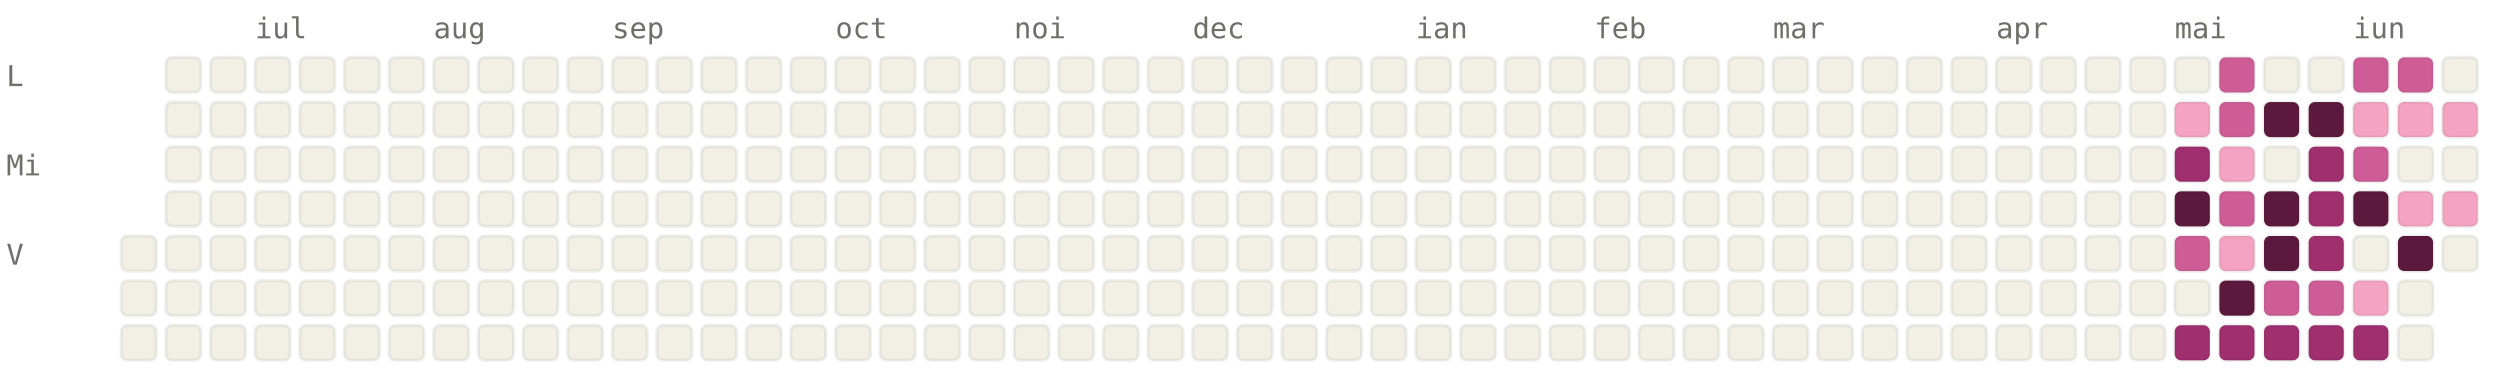
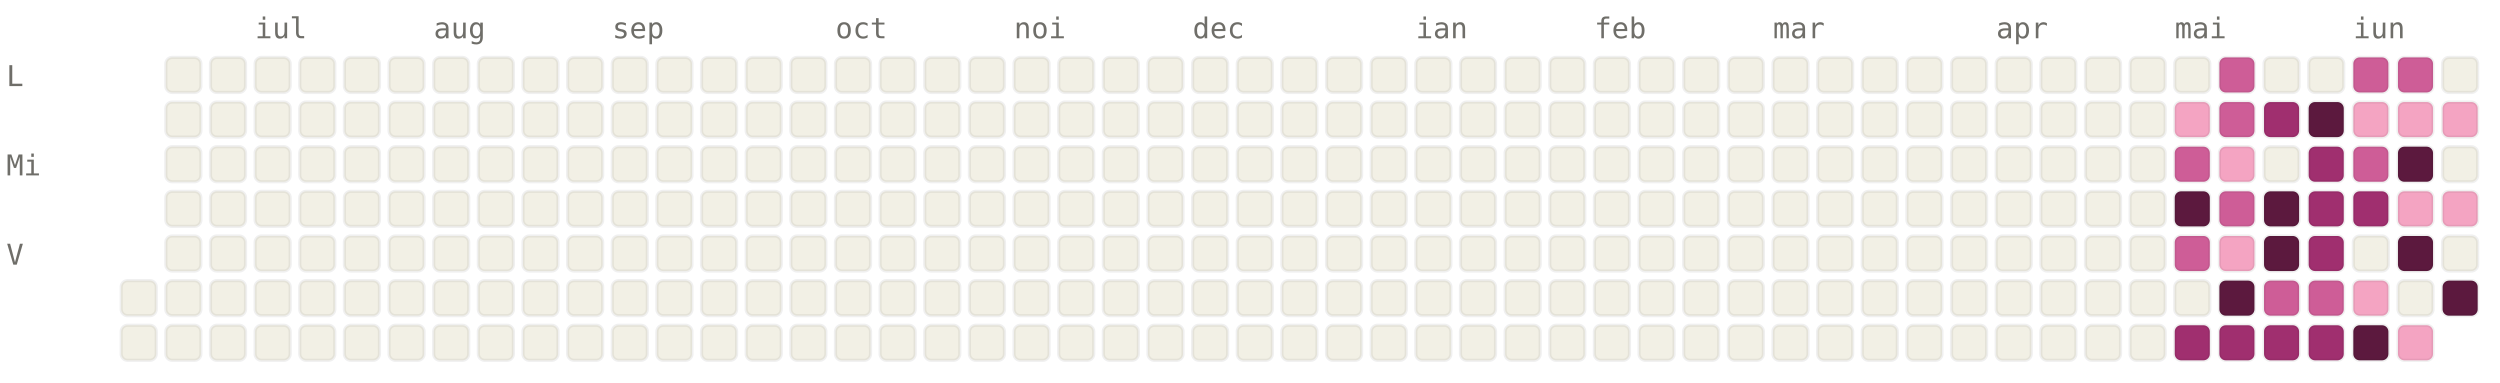
<svg xmlns="http://www.w3.org/2000/svg" viewBox="0 0 784 120" width="784" height="120" font-family="ui-monospace, SFMono-Regular, Menlo, monospace" font-size="9">
  <style>.l0{fill:#F2F0E5;stroke:rgba(0,0,0,0.06)}.l1{fill:#F4A4C2;stroke:rgba(0,0,0,0.06)}.l2{fill:#CE5D97;stroke:rgba(0,0,0,0.06)}.l3{fill:#A02F6F;stroke:rgba(0,0,0,0.06)}.l4{fill:#5C193E;stroke:rgba(0,0,0,0.06)}.lbl{fill:#6F6E69}@media (prefers-color-scheme: dark){.l0{fill:#1C1B1A;stroke:rgba(255,255,255,0.04)}.l1{fill:#451033;stroke:rgba(255,255,255,0.04)}.l2{fill:#751F4F;stroke:rgba(255,255,255,0.04)}.l3{fill:#CE5D97;stroke:rgba(255,255,255,0.04)}.l4{fill:#F4A4C2;stroke:rgba(255,255,255,0.04)}.lbl{fill:#878580}}</style>
  <text x="80" y="12" class="lbl">iul</text>
  <text x="136" y="12" class="lbl">aug</text>
  <text x="192" y="12" class="lbl">sep</text>
  <text x="262" y="12" class="lbl">oct</text>
  <text x="318" y="12" class="lbl">noi</text>
  <text x="374" y="12" class="lbl">dec</text>
  <text x="444" y="12" class="lbl">ian</text>
  <text x="500" y="12" class="lbl">feb</text>
  <text x="556" y="12" class="lbl">mar</text>
  <text x="626" y="12" class="lbl">apr</text>
  <text x="682" y="12" class="lbl">mai</text>
  <text x="738" y="12" class="lbl">iun</text>
  <text x="2" y="27" class="lbl">L</text>
  <text x="2" y="55" class="lbl">Mi</text>
  <text x="2" y="83" class="lbl">V</text>
-   <rect x="38" y="74" width="11" height="11" rx="2" ry="2" class="l0" />
  <rect x="38" y="88" width="11" height="11" rx="2" ry="2" class="l0" />
  <rect x="38" y="102" width="11" height="11" rx="2" ry="2" class="l0" />
  <rect x="52" y="18" width="11" height="11" rx="2" ry="2" class="l0" />
  <rect x="52" y="32" width="11" height="11" rx="2" ry="2" class="l0" />
  <rect x="52" y="46" width="11" height="11" rx="2" ry="2" class="l0" />
  <rect x="52" y="60" width="11" height="11" rx="2" ry="2" class="l0" />
  <rect x="52" y="74" width="11" height="11" rx="2" ry="2" class="l0" />
  <rect x="52" y="88" width="11" height="11" rx="2" ry="2" class="l0" />
  <rect x="52" y="102" width="11" height="11" rx="2" ry="2" class="l0" />
  <rect x="66" y="18" width="11" height="11" rx="2" ry="2" class="l0" />
  <rect x="66" y="32" width="11" height="11" rx="2" ry="2" class="l0" />
  <rect x="66" y="46" width="11" height="11" rx="2" ry="2" class="l0" />
  <rect x="66" y="60" width="11" height="11" rx="2" ry="2" class="l0" />
  <rect x="66" y="74" width="11" height="11" rx="2" ry="2" class="l0" />
  <rect x="66" y="88" width="11" height="11" rx="2" ry="2" class="l0" />
  <rect x="66" y="102" width="11" height="11" rx="2" ry="2" class="l0" />
  <rect x="80" y="18" width="11" height="11" rx="2" ry="2" class="l0" />
  <rect x="80" y="32" width="11" height="11" rx="2" ry="2" class="l0" />
  <rect x="80" y="46" width="11" height="11" rx="2" ry="2" class="l0" />
  <rect x="80" y="60" width="11" height="11" rx="2" ry="2" class="l0" />
  <rect x="80" y="74" width="11" height="11" rx="2" ry="2" class="l0" />
  <rect x="80" y="88" width="11" height="11" rx="2" ry="2" class="l0" />
  <rect x="80" y="102" width="11" height="11" rx="2" ry="2" class="l0" />
  <rect x="94" y="18" width="11" height="11" rx="2" ry="2" class="l0" />
  <rect x="94" y="32" width="11" height="11" rx="2" ry="2" class="l0" />
  <rect x="94" y="46" width="11" height="11" rx="2" ry="2" class="l0" />
  <rect x="94" y="60" width="11" height="11" rx="2" ry="2" class="l0" />
  <rect x="94" y="74" width="11" height="11" rx="2" ry="2" class="l0" />
  <rect x="94" y="88" width="11" height="11" rx="2" ry="2" class="l0" />
  <rect x="94" y="102" width="11" height="11" rx="2" ry="2" class="l0" />
  <rect x="108" y="18" width="11" height="11" rx="2" ry="2" class="l0" />
  <rect x="108" y="32" width="11" height="11" rx="2" ry="2" class="l0" />
  <rect x="108" y="46" width="11" height="11" rx="2" ry="2" class="l0" />
  <rect x="108" y="60" width="11" height="11" rx="2" ry="2" class="l0" />
  <rect x="108" y="74" width="11" height="11" rx="2" ry="2" class="l0" />
  <rect x="108" y="88" width="11" height="11" rx="2" ry="2" class="l0" />
  <rect x="108" y="102" width="11" height="11" rx="2" ry="2" class="l0" />
  <rect x="122" y="18" width="11" height="11" rx="2" ry="2" class="l0" />
  <rect x="122" y="32" width="11" height="11" rx="2" ry="2" class="l0" />
  <rect x="122" y="46" width="11" height="11" rx="2" ry="2" class="l0" />
  <rect x="122" y="60" width="11" height="11" rx="2" ry="2" class="l0" />
  <rect x="122" y="74" width="11" height="11" rx="2" ry="2" class="l0" />
  <rect x="122" y="88" width="11" height="11" rx="2" ry="2" class="l0" />
  <rect x="122" y="102" width="11" height="11" rx="2" ry="2" class="l0" />
  <rect x="136" y="18" width="11" height="11" rx="2" ry="2" class="l0" />
  <rect x="136" y="32" width="11" height="11" rx="2" ry="2" class="l0" />
  <rect x="136" y="46" width="11" height="11" rx="2" ry="2" class="l0" />
  <rect x="136" y="60" width="11" height="11" rx="2" ry="2" class="l0" />
  <rect x="136" y="74" width="11" height="11" rx="2" ry="2" class="l0" />
  <rect x="136" y="88" width="11" height="11" rx="2" ry="2" class="l0" />
  <rect x="136" y="102" width="11" height="11" rx="2" ry="2" class="l0" />
  <rect x="150" y="18" width="11" height="11" rx="2" ry="2" class="l0" />
  <rect x="150" y="32" width="11" height="11" rx="2" ry="2" class="l0" />
  <rect x="150" y="46" width="11" height="11" rx="2" ry="2" class="l0" />
  <rect x="150" y="60" width="11" height="11" rx="2" ry="2" class="l0" />
  <rect x="150" y="74" width="11" height="11" rx="2" ry="2" class="l0" />
  <rect x="150" y="88" width="11" height="11" rx="2" ry="2" class="l0" />
  <rect x="150" y="102" width="11" height="11" rx="2" ry="2" class="l0" />
  <rect x="164" y="18" width="11" height="11" rx="2" ry="2" class="l0" />
  <rect x="164" y="32" width="11" height="11" rx="2" ry="2" class="l0" />
  <rect x="164" y="46" width="11" height="11" rx="2" ry="2" class="l0" />
  <rect x="164" y="60" width="11" height="11" rx="2" ry="2" class="l0" />
  <rect x="164" y="74" width="11" height="11" rx="2" ry="2" class="l0" />
  <rect x="164" y="88" width="11" height="11" rx="2" ry="2" class="l0" />
  <rect x="164" y="102" width="11" height="11" rx="2" ry="2" class="l0" />
  <rect x="178" y="18" width="11" height="11" rx="2" ry="2" class="l0" />
  <rect x="178" y="32" width="11" height="11" rx="2" ry="2" class="l0" />
  <rect x="178" y="46" width="11" height="11" rx="2" ry="2" class="l0" />
  <rect x="178" y="60" width="11" height="11" rx="2" ry="2" class="l0" />
  <rect x="178" y="74" width="11" height="11" rx="2" ry="2" class="l0" />
  <rect x="178" y="88" width="11" height="11" rx="2" ry="2" class="l0" />
  <rect x="178" y="102" width="11" height="11" rx="2" ry="2" class="l0" />
  <rect x="192" y="18" width="11" height="11" rx="2" ry="2" class="l0" />
  <rect x="192" y="32" width="11" height="11" rx="2" ry="2" class="l0" />
  <rect x="192" y="46" width="11" height="11" rx="2" ry="2" class="l0" />
  <rect x="192" y="60" width="11" height="11" rx="2" ry="2" class="l0" />
  <rect x="192" y="74" width="11" height="11" rx="2" ry="2" class="l0" />
  <rect x="192" y="88" width="11" height="11" rx="2" ry="2" class="l0" />
  <rect x="192" y="102" width="11" height="11" rx="2" ry="2" class="l0" />
  <rect x="206" y="18" width="11" height="11" rx="2" ry="2" class="l0" />
  <rect x="206" y="32" width="11" height="11" rx="2" ry="2" class="l0" />
  <rect x="206" y="46" width="11" height="11" rx="2" ry="2" class="l0" />
  <rect x="206" y="60" width="11" height="11" rx="2" ry="2" class="l0" />
  <rect x="206" y="74" width="11" height="11" rx="2" ry="2" class="l0" />
  <rect x="206" y="88" width="11" height="11" rx="2" ry="2" class="l0" />
  <rect x="206" y="102" width="11" height="11" rx="2" ry="2" class="l0" />
  <rect x="220" y="18" width="11" height="11" rx="2" ry="2" class="l0" />
  <rect x="220" y="32" width="11" height="11" rx="2" ry="2" class="l0" />
  <rect x="220" y="46" width="11" height="11" rx="2" ry="2" class="l0" />
  <rect x="220" y="60" width="11" height="11" rx="2" ry="2" class="l0" />
  <rect x="220" y="74" width="11" height="11" rx="2" ry="2" class="l0" />
  <rect x="220" y="88" width="11" height="11" rx="2" ry="2" class="l0" />
  <rect x="220" y="102" width="11" height="11" rx="2" ry="2" class="l0" />
  <rect x="234" y="18" width="11" height="11" rx="2" ry="2" class="l0" />
  <rect x="234" y="32" width="11" height="11" rx="2" ry="2" class="l0" />
  <rect x="234" y="46" width="11" height="11" rx="2" ry="2" class="l0" />
  <rect x="234" y="60" width="11" height="11" rx="2" ry="2" class="l0" />
  <rect x="234" y="74" width="11" height="11" rx="2" ry="2" class="l0" />
  <rect x="234" y="88" width="11" height="11" rx="2" ry="2" class="l0" />
  <rect x="234" y="102" width="11" height="11" rx="2" ry="2" class="l0" />
  <rect x="248" y="18" width="11" height="11" rx="2" ry="2" class="l0" />
  <rect x="248" y="32" width="11" height="11" rx="2" ry="2" class="l0" />
  <rect x="248" y="46" width="11" height="11" rx="2" ry="2" class="l0" />
  <rect x="248" y="60" width="11" height="11" rx="2" ry="2" class="l0" />
  <rect x="248" y="74" width="11" height="11" rx="2" ry="2" class="l0" />
  <rect x="248" y="88" width="11" height="11" rx="2" ry="2" class="l0" />
  <rect x="248" y="102" width="11" height="11" rx="2" ry="2" class="l0" />
  <rect x="262" y="18" width="11" height="11" rx="2" ry="2" class="l0" />
  <rect x="262" y="32" width="11" height="11" rx="2" ry="2" class="l0" />
  <rect x="262" y="46" width="11" height="11" rx="2" ry="2" class="l0" />
  <rect x="262" y="60" width="11" height="11" rx="2" ry="2" class="l0" />
  <rect x="262" y="74" width="11" height="11" rx="2" ry="2" class="l0" />
  <rect x="262" y="88" width="11" height="11" rx="2" ry="2" class="l0" />
  <rect x="262" y="102" width="11" height="11" rx="2" ry="2" class="l0" />
  <rect x="276" y="18" width="11" height="11" rx="2" ry="2" class="l0" />
  <rect x="276" y="32" width="11" height="11" rx="2" ry="2" class="l0" />
  <rect x="276" y="46" width="11" height="11" rx="2" ry="2" class="l0" />
  <rect x="276" y="60" width="11" height="11" rx="2" ry="2" class="l0" />
  <rect x="276" y="74" width="11" height="11" rx="2" ry="2" class="l0" />
  <rect x="276" y="88" width="11" height="11" rx="2" ry="2" class="l0" />
  <rect x="276" y="102" width="11" height="11" rx="2" ry="2" class="l0" />
  <rect x="290" y="18" width="11" height="11" rx="2" ry="2" class="l0" />
  <rect x="290" y="32" width="11" height="11" rx="2" ry="2" class="l0" />
  <rect x="290" y="46" width="11" height="11" rx="2" ry="2" class="l0" />
  <rect x="290" y="60" width="11" height="11" rx="2" ry="2" class="l0" />
  <rect x="290" y="74" width="11" height="11" rx="2" ry="2" class="l0" />
  <rect x="290" y="88" width="11" height="11" rx="2" ry="2" class="l0" />
  <rect x="290" y="102" width="11" height="11" rx="2" ry="2" class="l0" />
  <rect x="304" y="18" width="11" height="11" rx="2" ry="2" class="l0" />
  <rect x="304" y="32" width="11" height="11" rx="2" ry="2" class="l0" />
  <rect x="304" y="46" width="11" height="11" rx="2" ry="2" class="l0" />
  <rect x="304" y="60" width="11" height="11" rx="2" ry="2" class="l0" />
  <rect x="304" y="74" width="11" height="11" rx="2" ry="2" class="l0" />
  <rect x="304" y="88" width="11" height="11" rx="2" ry="2" class="l0" />
  <rect x="304" y="102" width="11" height="11" rx="2" ry="2" class="l0" />
  <rect x="318" y="18" width="11" height="11" rx="2" ry="2" class="l0" />
  <rect x="318" y="32" width="11" height="11" rx="2" ry="2" class="l0" />
  <rect x="318" y="46" width="11" height="11" rx="2" ry="2" class="l0" />
  <rect x="318" y="60" width="11" height="11" rx="2" ry="2" class="l0" />
  <rect x="318" y="74" width="11" height="11" rx="2" ry="2" class="l0" />
  <rect x="318" y="88" width="11" height="11" rx="2" ry="2" class="l0" />
  <rect x="318" y="102" width="11" height="11" rx="2" ry="2" class="l0" />
  <rect x="332" y="18" width="11" height="11" rx="2" ry="2" class="l0" />
  <rect x="332" y="32" width="11" height="11" rx="2" ry="2" class="l0" />
  <rect x="332" y="46" width="11" height="11" rx="2" ry="2" class="l0" />
  <rect x="332" y="60" width="11" height="11" rx="2" ry="2" class="l0" />
  <rect x="332" y="74" width="11" height="11" rx="2" ry="2" class="l0" />
  <rect x="332" y="88" width="11" height="11" rx="2" ry="2" class="l0" />
  <rect x="332" y="102" width="11" height="11" rx="2" ry="2" class="l0" />
  <rect x="346" y="18" width="11" height="11" rx="2" ry="2" class="l0" />
  <rect x="346" y="32" width="11" height="11" rx="2" ry="2" class="l0" />
  <rect x="346" y="46" width="11" height="11" rx="2" ry="2" class="l0" />
  <rect x="346" y="60" width="11" height="11" rx="2" ry="2" class="l0" />
  <rect x="346" y="74" width="11" height="11" rx="2" ry="2" class="l0" />
  <rect x="346" y="88" width="11" height="11" rx="2" ry="2" class="l0" />
  <rect x="346" y="102" width="11" height="11" rx="2" ry="2" class="l0" />
  <rect x="360" y="18" width="11" height="11" rx="2" ry="2" class="l0" />
  <rect x="360" y="32" width="11" height="11" rx="2" ry="2" class="l0" />
  <rect x="360" y="46" width="11" height="11" rx="2" ry="2" class="l0" />
  <rect x="360" y="60" width="11" height="11" rx="2" ry="2" class="l0" />
  <rect x="360" y="74" width="11" height="11" rx="2" ry="2" class="l0" />
  <rect x="360" y="88" width="11" height="11" rx="2" ry="2" class="l0" />
  <rect x="360" y="102" width="11" height="11" rx="2" ry="2" class="l0" />
  <rect x="374" y="18" width="11" height="11" rx="2" ry="2" class="l0" />
  <rect x="374" y="32" width="11" height="11" rx="2" ry="2" class="l0" />
  <rect x="374" y="46" width="11" height="11" rx="2" ry="2" class="l0" />
  <rect x="374" y="60" width="11" height="11" rx="2" ry="2" class="l0" />
  <rect x="374" y="74" width="11" height="11" rx="2" ry="2" class="l0" />
  <rect x="374" y="88" width="11" height="11" rx="2" ry="2" class="l0" />
  <rect x="374" y="102" width="11" height="11" rx="2" ry="2" class="l0" />
  <rect x="388" y="18" width="11" height="11" rx="2" ry="2" class="l0" />
  <rect x="388" y="32" width="11" height="11" rx="2" ry="2" class="l0" />
  <rect x="388" y="46" width="11" height="11" rx="2" ry="2" class="l0" />
  <rect x="388" y="60" width="11" height="11" rx="2" ry="2" class="l0" />
  <rect x="388" y="74" width="11" height="11" rx="2" ry="2" class="l0" />
  <rect x="388" y="88" width="11" height="11" rx="2" ry="2" class="l0" />
  <rect x="388" y="102" width="11" height="11" rx="2" ry="2" class="l0" />
  <rect x="402" y="18" width="11" height="11" rx="2" ry="2" class="l0" />
  <rect x="402" y="32" width="11" height="11" rx="2" ry="2" class="l0" />
  <rect x="402" y="46" width="11" height="11" rx="2" ry="2" class="l0" />
  <rect x="402" y="60" width="11" height="11" rx="2" ry="2" class="l0" />
  <rect x="402" y="74" width="11" height="11" rx="2" ry="2" class="l0" />
  <rect x="402" y="88" width="11" height="11" rx="2" ry="2" class="l0" />
  <rect x="402" y="102" width="11" height="11" rx="2" ry="2" class="l0" />
  <rect x="416" y="18" width="11" height="11" rx="2" ry="2" class="l0" />
  <rect x="416" y="32" width="11" height="11" rx="2" ry="2" class="l0" />
  <rect x="416" y="46" width="11" height="11" rx="2" ry="2" class="l0" />
  <rect x="416" y="60" width="11" height="11" rx="2" ry="2" class="l0" />
  <rect x="416" y="74" width="11" height="11" rx="2" ry="2" class="l0" />
  <rect x="416" y="88" width="11" height="11" rx="2" ry="2" class="l0" />
  <rect x="416" y="102" width="11" height="11" rx="2" ry="2" class="l0" />
  <rect x="430" y="18" width="11" height="11" rx="2" ry="2" class="l0" />
  <rect x="430" y="32" width="11" height="11" rx="2" ry="2" class="l0" />
  <rect x="430" y="46" width="11" height="11" rx="2" ry="2" class="l0" />
  <rect x="430" y="60" width="11" height="11" rx="2" ry="2" class="l0" />
  <rect x="430" y="74" width="11" height="11" rx="2" ry="2" class="l0" />
  <rect x="430" y="88" width="11" height="11" rx="2" ry="2" class="l0" />
  <rect x="430" y="102" width="11" height="11" rx="2" ry="2" class="l0" />
  <rect x="444" y="18" width="11" height="11" rx="2" ry="2" class="l0" />
  <rect x="444" y="32" width="11" height="11" rx="2" ry="2" class="l0" />
  <rect x="444" y="46" width="11" height="11" rx="2" ry="2" class="l0" />
  <rect x="444" y="60" width="11" height="11" rx="2" ry="2" class="l0" />
  <rect x="444" y="74" width="11" height="11" rx="2" ry="2" class="l0" />
  <rect x="444" y="88" width="11" height="11" rx="2" ry="2" class="l0" />
  <rect x="444" y="102" width="11" height="11" rx="2" ry="2" class="l0" />
  <rect x="458" y="18" width="11" height="11" rx="2" ry="2" class="l0" />
  <rect x="458" y="32" width="11" height="11" rx="2" ry="2" class="l0" />
  <rect x="458" y="46" width="11" height="11" rx="2" ry="2" class="l0" />
  <rect x="458" y="60" width="11" height="11" rx="2" ry="2" class="l0" />
  <rect x="458" y="74" width="11" height="11" rx="2" ry="2" class="l0" />
  <rect x="458" y="88" width="11" height="11" rx="2" ry="2" class="l0" />
  <rect x="458" y="102" width="11" height="11" rx="2" ry="2" class="l0" />
  <rect x="472" y="18" width="11" height="11" rx="2" ry="2" class="l0" />
  <rect x="472" y="32" width="11" height="11" rx="2" ry="2" class="l0" />
  <rect x="472" y="46" width="11" height="11" rx="2" ry="2" class="l0" />
  <rect x="472" y="60" width="11" height="11" rx="2" ry="2" class="l0" />
  <rect x="472" y="74" width="11" height="11" rx="2" ry="2" class="l0" />
  <rect x="472" y="88" width="11" height="11" rx="2" ry="2" class="l0" />
  <rect x="472" y="102" width="11" height="11" rx="2" ry="2" class="l0" />
  <rect x="486" y="18" width="11" height="11" rx="2" ry="2" class="l0" />
  <rect x="486" y="32" width="11" height="11" rx="2" ry="2" class="l0" />
  <rect x="486" y="46" width="11" height="11" rx="2" ry="2" class="l0" />
  <rect x="486" y="60" width="11" height="11" rx="2" ry="2" class="l0" />
  <rect x="486" y="74" width="11" height="11" rx="2" ry="2" class="l0" />
  <rect x="486" y="88" width="11" height="11" rx="2" ry="2" class="l0" />
  <rect x="486" y="102" width="11" height="11" rx="2" ry="2" class="l0" />
  <rect x="500" y="18" width="11" height="11" rx="2" ry="2" class="l0" />
  <rect x="500" y="32" width="11" height="11" rx="2" ry="2" class="l0" />
  <rect x="500" y="46" width="11" height="11" rx="2" ry="2" class="l0" />
  <rect x="500" y="60" width="11" height="11" rx="2" ry="2" class="l0" />
  <rect x="500" y="74" width="11" height="11" rx="2" ry="2" class="l0" />
  <rect x="500" y="88" width="11" height="11" rx="2" ry="2" class="l0" />
  <rect x="500" y="102" width="11" height="11" rx="2" ry="2" class="l0" />
  <rect x="514" y="18" width="11" height="11" rx="2" ry="2" class="l0" />
  <rect x="514" y="32" width="11" height="11" rx="2" ry="2" class="l0" />
  <rect x="514" y="46" width="11" height="11" rx="2" ry="2" class="l0" />
  <rect x="514" y="60" width="11" height="11" rx="2" ry="2" class="l0" />
  <rect x="514" y="74" width="11" height="11" rx="2" ry="2" class="l0" />
  <rect x="514" y="88" width="11" height="11" rx="2" ry="2" class="l0" />
  <rect x="514" y="102" width="11" height="11" rx="2" ry="2" class="l0" />
  <rect x="528" y="18" width="11" height="11" rx="2" ry="2" class="l0" />
  <rect x="528" y="32" width="11" height="11" rx="2" ry="2" class="l0" />
  <rect x="528" y="46" width="11" height="11" rx="2" ry="2" class="l0" />
  <rect x="528" y="60" width="11" height="11" rx="2" ry="2" class="l0" />
  <rect x="528" y="74" width="11" height="11" rx="2" ry="2" class="l0" />
  <rect x="528" y="88" width="11" height="11" rx="2" ry="2" class="l0" />
  <rect x="528" y="102" width="11" height="11" rx="2" ry="2" class="l0" />
  <rect x="542" y="18" width="11" height="11" rx="2" ry="2" class="l0" />
  <rect x="542" y="32" width="11" height="11" rx="2" ry="2" class="l0" />
  <rect x="542" y="46" width="11" height="11" rx="2" ry="2" class="l0" />
  <rect x="542" y="60" width="11" height="11" rx="2" ry="2" class="l0" />
  <rect x="542" y="74" width="11" height="11" rx="2" ry="2" class="l0" />
  <rect x="542" y="88" width="11" height="11" rx="2" ry="2" class="l0" />
  <rect x="542" y="102" width="11" height="11" rx="2" ry="2" class="l0" />
  <rect x="556" y="18" width="11" height="11" rx="2" ry="2" class="l0" />
  <rect x="556" y="32" width="11" height="11" rx="2" ry="2" class="l0" />
  <rect x="556" y="46" width="11" height="11" rx="2" ry="2" class="l0" />
  <rect x="556" y="60" width="11" height="11" rx="2" ry="2" class="l0" />
  <rect x="556" y="74" width="11" height="11" rx="2" ry="2" class="l0" />
  <rect x="556" y="88" width="11" height="11" rx="2" ry="2" class="l0" />
  <rect x="556" y="102" width="11" height="11" rx="2" ry="2" class="l0" />
  <rect x="570" y="18" width="11" height="11" rx="2" ry="2" class="l0" />
  <rect x="570" y="32" width="11" height="11" rx="2" ry="2" class="l0" />
  <rect x="570" y="46" width="11" height="11" rx="2" ry="2" class="l0" />
  <rect x="570" y="60" width="11" height="11" rx="2" ry="2" class="l0" />
  <rect x="570" y="74" width="11" height="11" rx="2" ry="2" class="l0" />
  <rect x="570" y="88" width="11" height="11" rx="2" ry="2" class="l0" />
  <rect x="570" y="102" width="11" height="11" rx="2" ry="2" class="l0" />
  <rect x="584" y="18" width="11" height="11" rx="2" ry="2" class="l0" />
  <rect x="584" y="32" width="11" height="11" rx="2" ry="2" class="l0" />
  <rect x="584" y="46" width="11" height="11" rx="2" ry="2" class="l0" />
  <rect x="584" y="60" width="11" height="11" rx="2" ry="2" class="l0" />
  <rect x="584" y="74" width="11" height="11" rx="2" ry="2" class="l0" />
  <rect x="584" y="88" width="11" height="11" rx="2" ry="2" class="l0" />
  <rect x="584" y="102" width="11" height="11" rx="2" ry="2" class="l0" />
  <rect x="598" y="18" width="11" height="11" rx="2" ry="2" class="l0" />
  <rect x="598" y="32" width="11" height="11" rx="2" ry="2" class="l0" />
  <rect x="598" y="46" width="11" height="11" rx="2" ry="2" class="l0" />
  <rect x="598" y="60" width="11" height="11" rx="2" ry="2" class="l0" />
  <rect x="598" y="74" width="11" height="11" rx="2" ry="2" class="l0" />
  <rect x="598" y="88" width="11" height="11" rx="2" ry="2" class="l0" />
  <rect x="598" y="102" width="11" height="11" rx="2" ry="2" class="l0" />
  <rect x="612" y="18" width="11" height="11" rx="2" ry="2" class="l0" />
  <rect x="612" y="32" width="11" height="11" rx="2" ry="2" class="l0" />
  <rect x="612" y="46" width="11" height="11" rx="2" ry="2" class="l0" />
  <rect x="612" y="60" width="11" height="11" rx="2" ry="2" class="l0" />
  <rect x="612" y="74" width="11" height="11" rx="2" ry="2" class="l0" />
  <rect x="612" y="88" width="11" height="11" rx="2" ry="2" class="l0" />
  <rect x="612" y="102" width="11" height="11" rx="2" ry="2" class="l0" />
  <rect x="626" y="18" width="11" height="11" rx="2" ry="2" class="l0" />
  <rect x="626" y="32" width="11" height="11" rx="2" ry="2" class="l0" />
  <rect x="626" y="46" width="11" height="11" rx="2" ry="2" class="l0" />
  <rect x="626" y="60" width="11" height="11" rx="2" ry="2" class="l0" />
  <rect x="626" y="74" width="11" height="11" rx="2" ry="2" class="l0" />
  <rect x="626" y="88" width="11" height="11" rx="2" ry="2" class="l0" />
  <rect x="626" y="102" width="11" height="11" rx="2" ry="2" class="l0" />
  <rect x="640" y="18" width="11" height="11" rx="2" ry="2" class="l0" />
  <rect x="640" y="32" width="11" height="11" rx="2" ry="2" class="l0" />
  <rect x="640" y="46" width="11" height="11" rx="2" ry="2" class="l0" />
  <rect x="640" y="60" width="11" height="11" rx="2" ry="2" class="l0" />
  <rect x="640" y="74" width="11" height="11" rx="2" ry="2" class="l0" />
  <rect x="640" y="88" width="11" height="11" rx="2" ry="2" class="l0" />
  <rect x="640" y="102" width="11" height="11" rx="2" ry="2" class="l0" />
  <rect x="654" y="18" width="11" height="11" rx="2" ry="2" class="l0" />
  <rect x="654" y="32" width="11" height="11" rx="2" ry="2" class="l0" />
  <rect x="654" y="46" width="11" height="11" rx="2" ry="2" class="l0" />
  <rect x="654" y="60" width="11" height="11" rx="2" ry="2" class="l0" />
  <rect x="654" y="74" width="11" height="11" rx="2" ry="2" class="l0" />
  <rect x="654" y="88" width="11" height="11" rx="2" ry="2" class="l0" />
  <rect x="654" y="102" width="11" height="11" rx="2" ry="2" class="l0" />
  <rect x="668" y="18" width="11" height="11" rx="2" ry="2" class="l0" />
  <rect x="668" y="32" width="11" height="11" rx="2" ry="2" class="l0" />
  <rect x="668" y="46" width="11" height="11" rx="2" ry="2" class="l0" />
  <rect x="668" y="60" width="11" height="11" rx="2" ry="2" class="l0" />
  <rect x="668" y="74" width="11" height="11" rx="2" ry="2" class="l0" />
  <rect x="668" y="88" width="11" height="11" rx="2" ry="2" class="l0" />
  <rect x="668" y="102" width="11" height="11" rx="2" ry="2" class="l0" />
  <rect x="682" y="18" width="11" height="11" rx="2" ry="2" class="l0" />
  <rect x="682" y="32" width="11" height="11" rx="2" ry="2" class="l1" />
-   <rect x="682" y="46" width="11" height="11" rx="2" ry="2" class="l3" />
+   <rect x="682" y="46" width="11" height="11" rx="2" ry="2" class="l2" />
  <rect x="682" y="60" width="11" height="11" rx="2" ry="2" class="l4" />
  <rect x="682" y="74" width="11" height="11" rx="2" ry="2" class="l2" />
  <rect x="682" y="88" width="11" height="11" rx="2" ry="2" class="l0" />
  <rect x="682" y="102" width="11" height="11" rx="2" ry="2" class="l3" />
  <rect x="696" y="18" width="11" height="11" rx="2" ry="2" class="l2" />
  <rect x="696" y="32" width="11" height="11" rx="2" ry="2" class="l2" />
  <rect x="696" y="46" width="11" height="11" rx="2" ry="2" class="l1" />
  <rect x="696" y="60" width="11" height="11" rx="2" ry="2" class="l2" />
  <rect x="696" y="74" width="11" height="11" rx="2" ry="2" class="l1" />
  <rect x="696" y="88" width="11" height="11" rx="2" ry="2" class="l4" />
  <rect x="696" y="102" width="11" height="11" rx="2" ry="2" class="l3" />
  <rect x="710" y="18" width="11" height="11" rx="2" ry="2" class="l0" />
-   <rect x="710" y="32" width="11" height="11" rx="2" ry="2" class="l4" />
+   <rect x="710" y="32" width="11" height="11" rx="2" ry="2" class="l3" />
  <rect x="710" y="46" width="11" height="11" rx="2" ry="2" class="l0" />
  <rect x="710" y="60" width="11" height="11" rx="2" ry="2" class="l4" />
  <rect x="710" y="74" width="11" height="11" rx="2" ry="2" class="l4" />
  <rect x="710" y="88" width="11" height="11" rx="2" ry="2" class="l2" />
  <rect x="710" y="102" width="11" height="11" rx="2" ry="2" class="l3" />
  <rect x="724" y="18" width="11" height="11" rx="2" ry="2" class="l0" />
  <rect x="724" y="32" width="11" height="11" rx="2" ry="2" class="l4" />
  <rect x="724" y="46" width="11" height="11" rx="2" ry="2" class="l3" />
  <rect x="724" y="60" width="11" height="11" rx="2" ry="2" class="l3" />
  <rect x="724" y="74" width="11" height="11" rx="2" ry="2" class="l3" />
  <rect x="724" y="88" width="11" height="11" rx="2" ry="2" class="l2" />
  <rect x="724" y="102" width="11" height="11" rx="2" ry="2" class="l3" />
  <rect x="738" y="18" width="11" height="11" rx="2" ry="2" class="l2" />
  <rect x="738" y="32" width="11" height="11" rx="2" ry="2" class="l1" />
  <rect x="738" y="46" width="11" height="11" rx="2" ry="2" class="l2" />
-   <rect x="738" y="60" width="11" height="11" rx="2" ry="2" class="l4" />
+   <rect x="738" y="60" width="11" height="11" rx="2" ry="2" class="l3" />
  <rect x="738" y="74" width="11" height="11" rx="2" ry="2" class="l0" />
  <rect x="738" y="88" width="11" height="11" rx="2" ry="2" class="l1" />
-   <rect x="738" y="102" width="11" height="11" rx="2" ry="2" class="l3" />
+   <rect x="738" y="102" width="11" height="11" rx="2" ry="2" class="l4" />
  <rect x="752" y="18" width="11" height="11" rx="2" ry="2" class="l2" />
  <rect x="752" y="32" width="11" height="11" rx="2" ry="2" class="l1" />
-   <rect x="752" y="46" width="11" height="11" rx="2" ry="2" class="l0" />
+   <rect x="752" y="46" width="11" height="11" rx="2" ry="2" class="l4" />
  <rect x="752" y="60" width="11" height="11" rx="2" ry="2" class="l1" />
  <rect x="752" y="74" width="11" height="11" rx="2" ry="2" class="l4" />
  <rect x="752" y="88" width="11" height="11" rx="2" ry="2" class="l0" />
-   <rect x="752" y="102" width="11" height="11" rx="2" ry="2" class="l0" />
+   <rect x="752" y="102" width="11" height="11" rx="2" ry="2" class="l1" />
  <rect x="766" y="18" width="11" height="11" rx="2" ry="2" class="l0" />
  <rect x="766" y="32" width="11" height="11" rx="2" ry="2" class="l1" />
  <rect x="766" y="46" width="11" height="11" rx="2" ry="2" class="l0" />
  <rect x="766" y="60" width="11" height="11" rx="2" ry="2" class="l1" />
  <rect x="766" y="74" width="11" height="11" rx="2" ry="2" class="l0" />
+   <rect x="766" y="88" width="11" height="11" rx="2" ry="2" class="l4" />
</svg>
